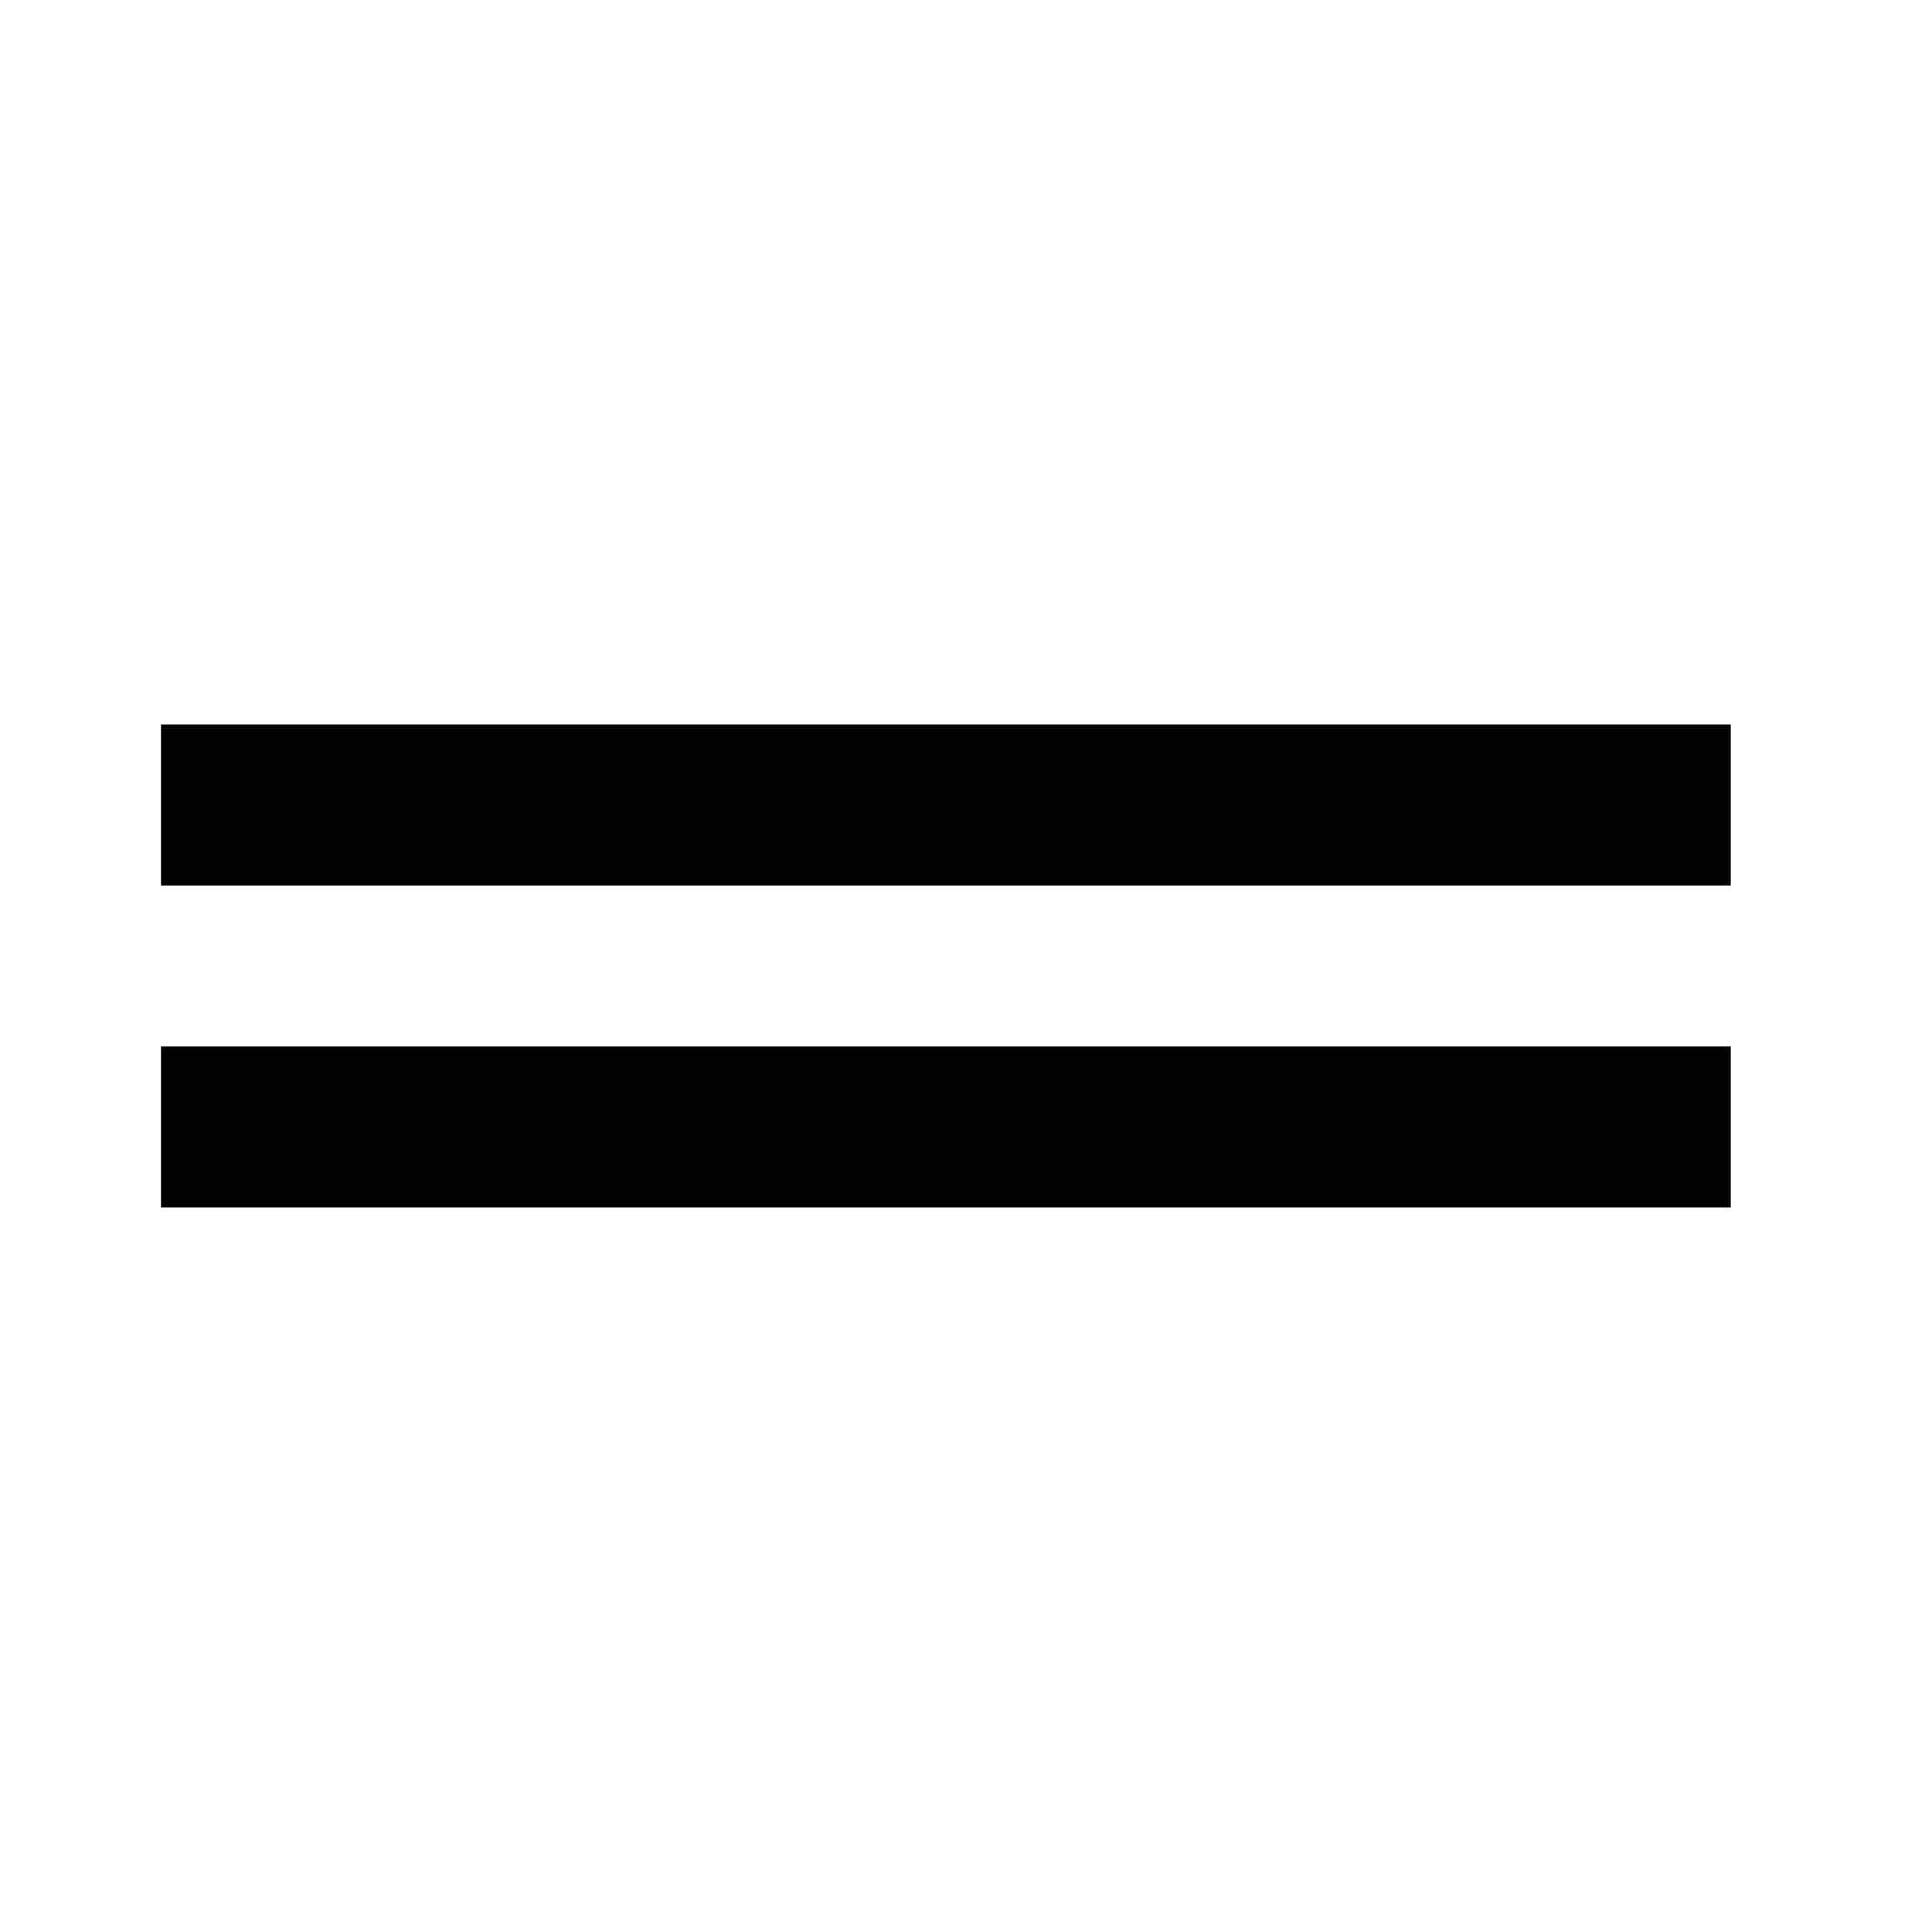
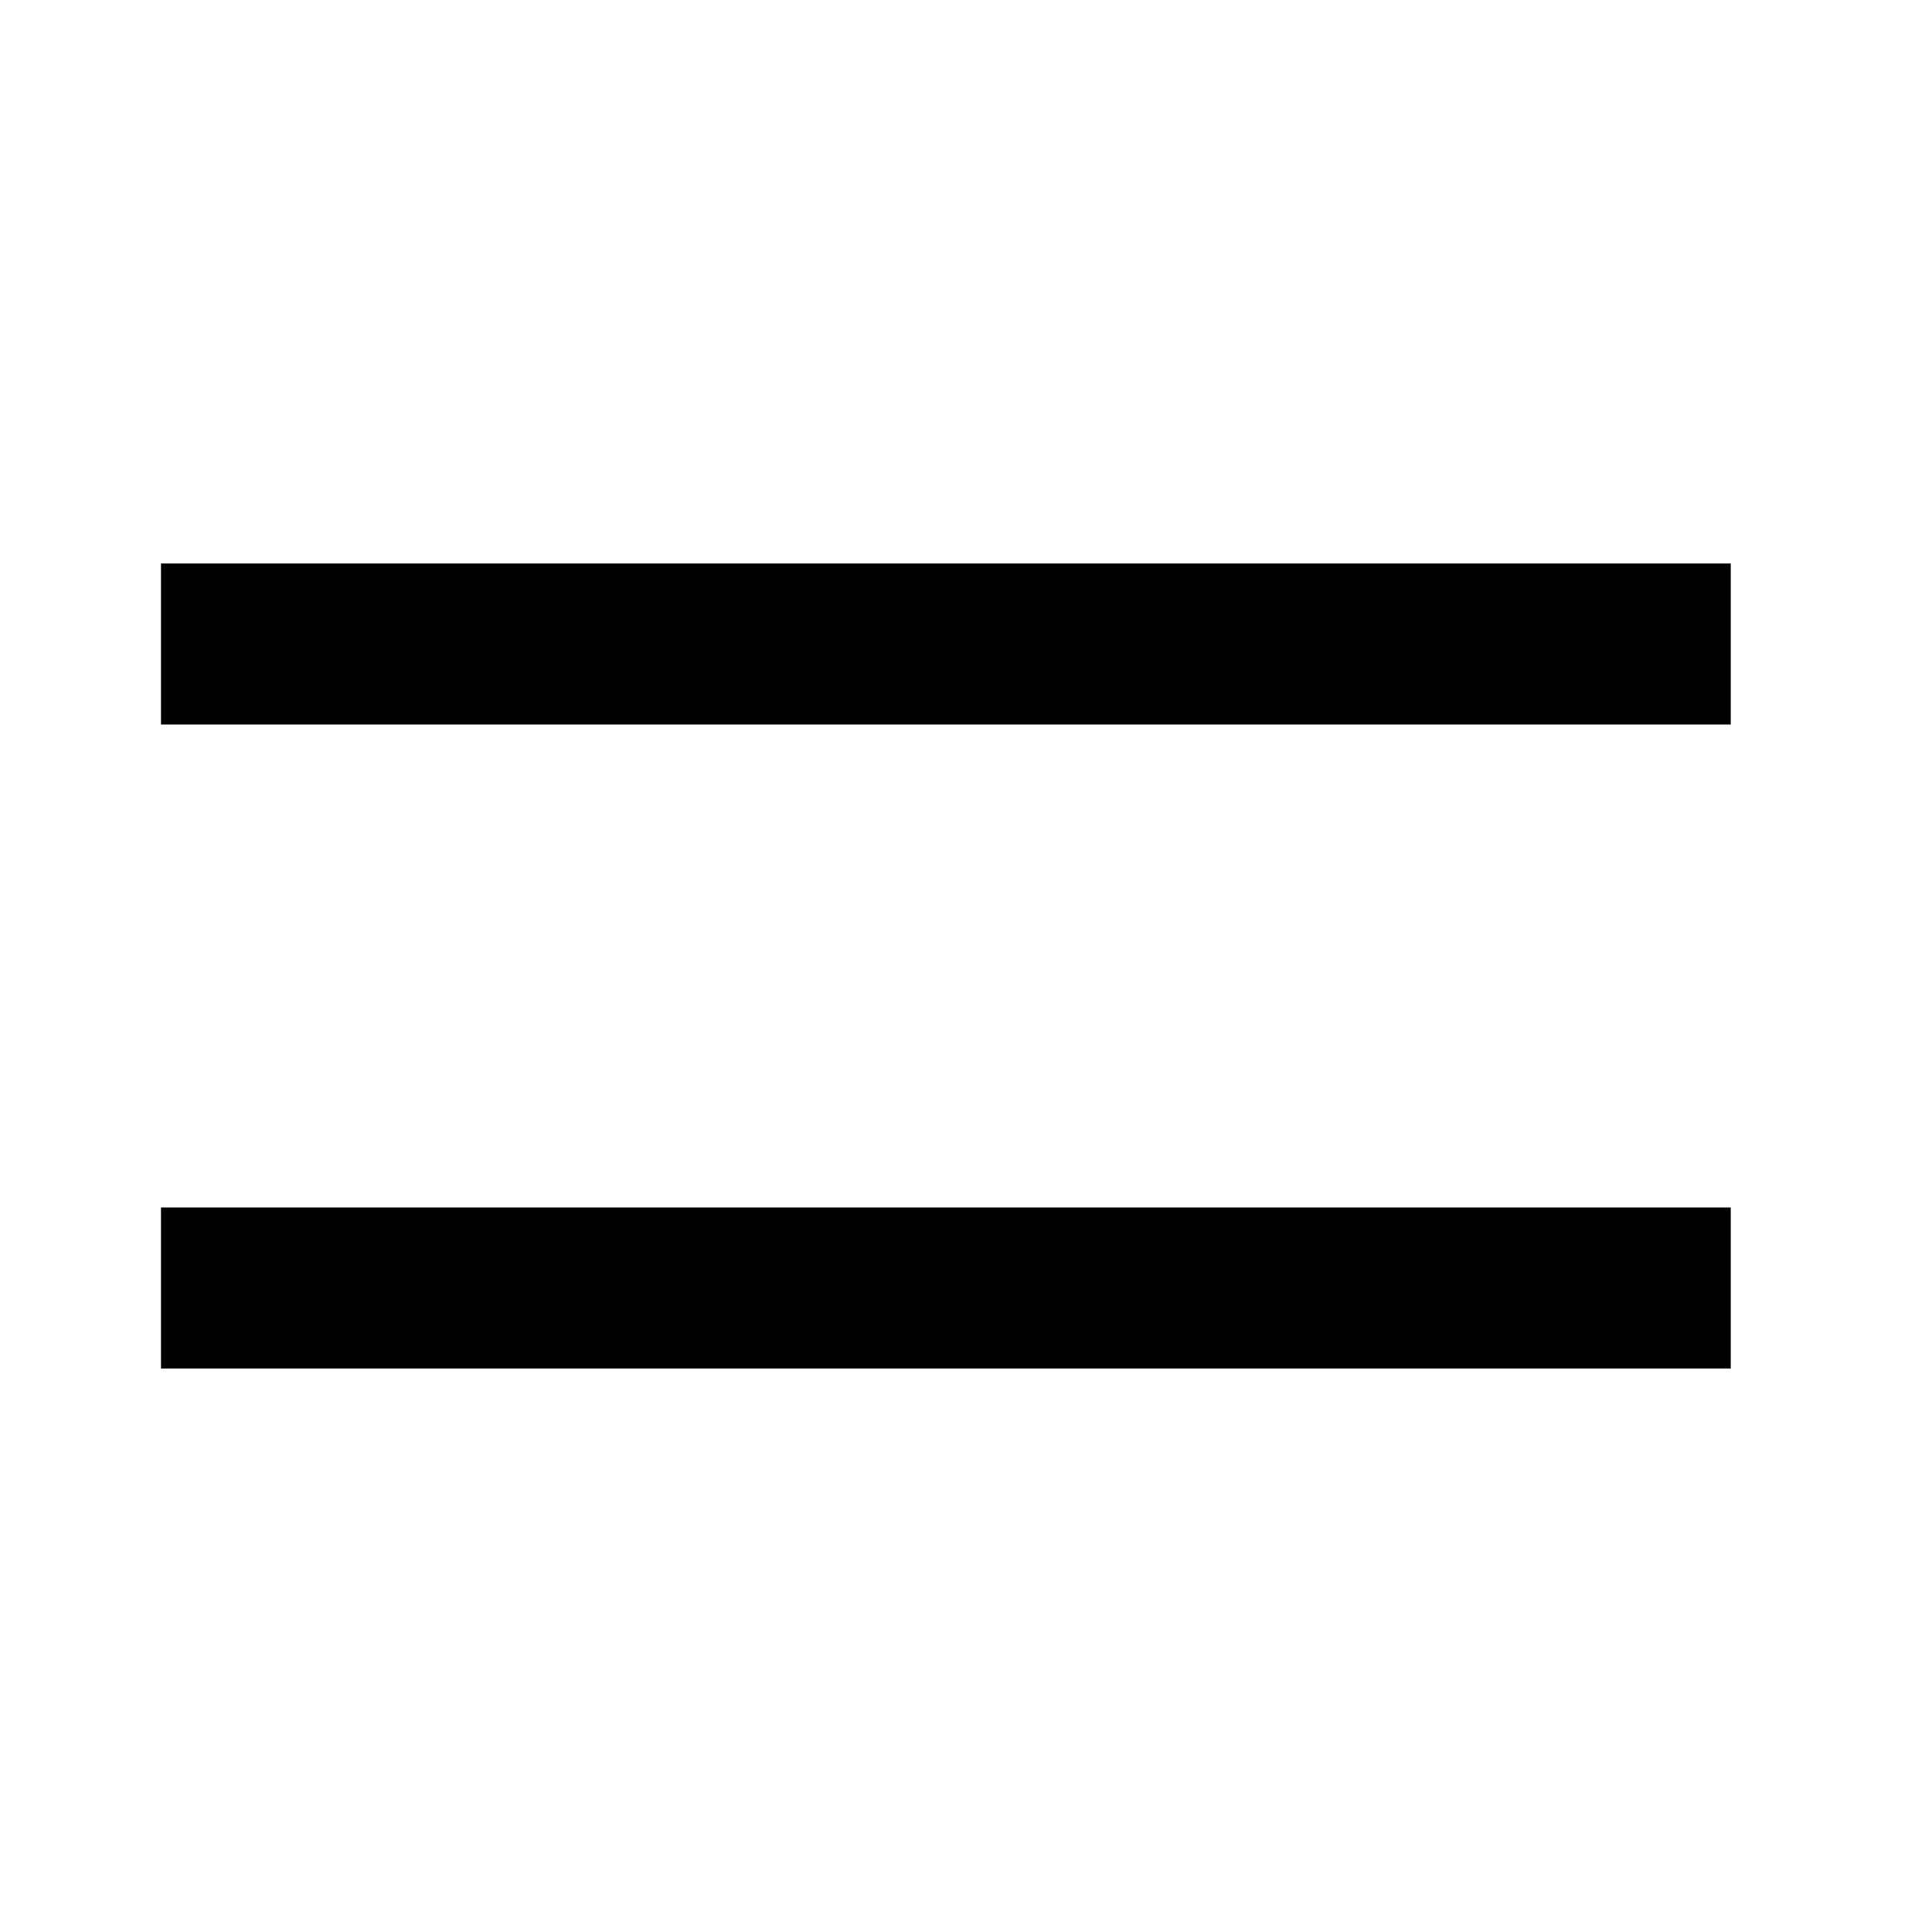
<svg fill="none" viewBox="0 0 24 24" stroke="currentColor" aria-hidden="true">
-   <path stroke-width="2" d="M2 14h19.5M2 10h19.5" />
+   <path stroke-width="2" d="M2 16h19.5M2 8h19.5" />
</svg>
